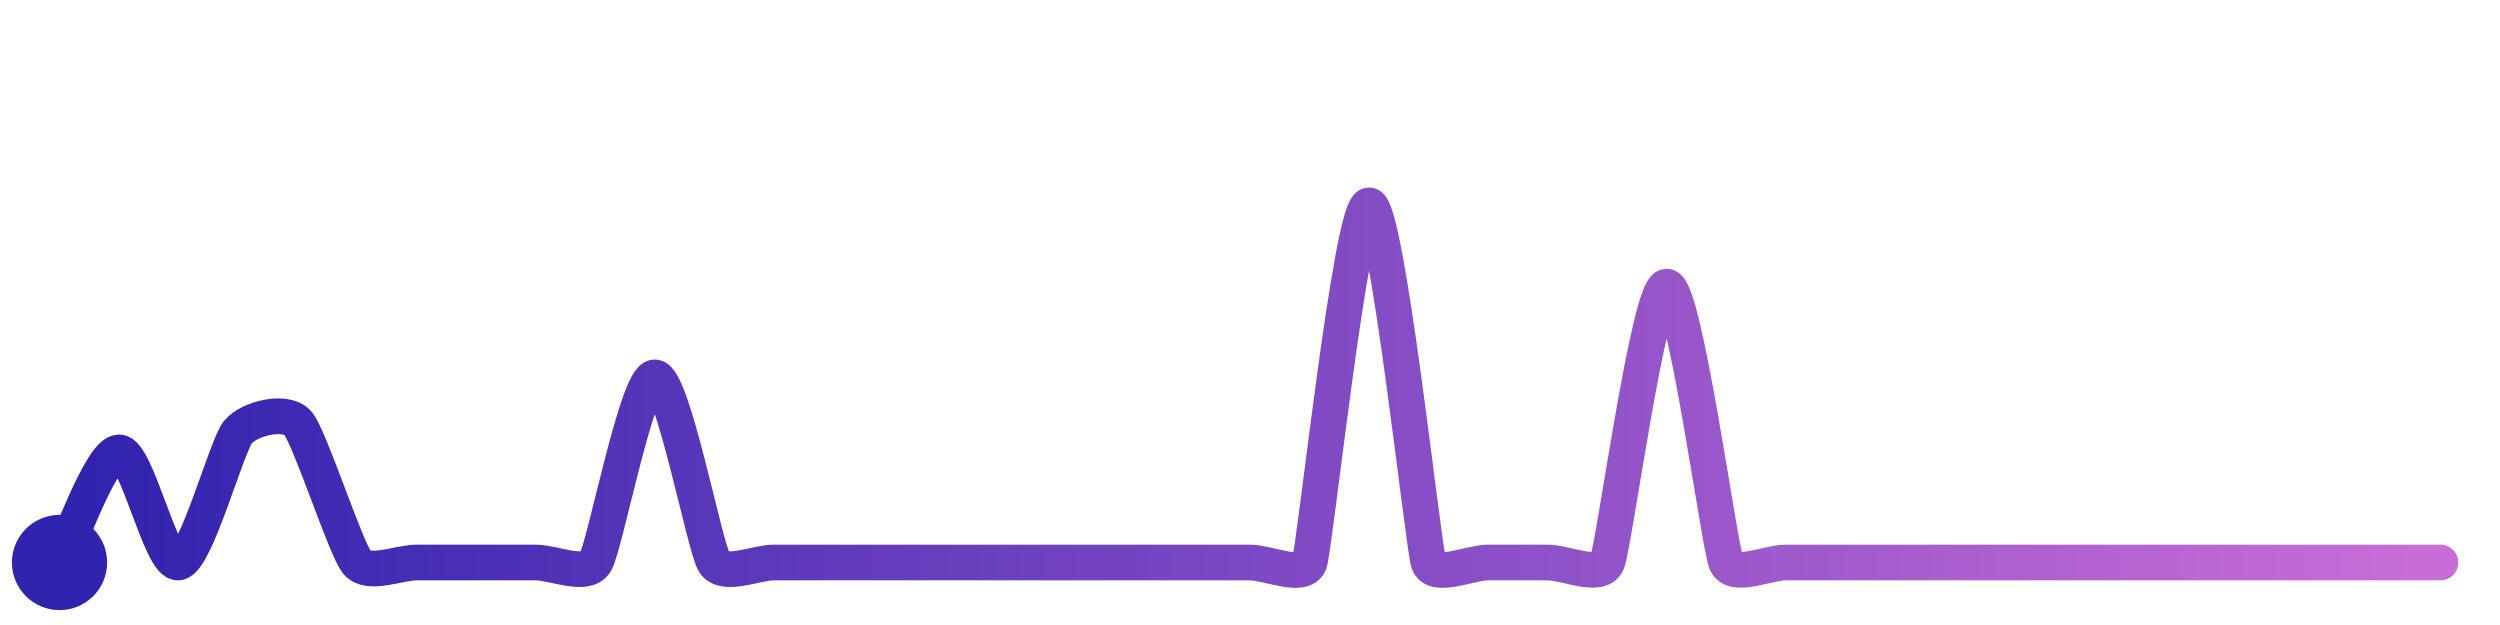
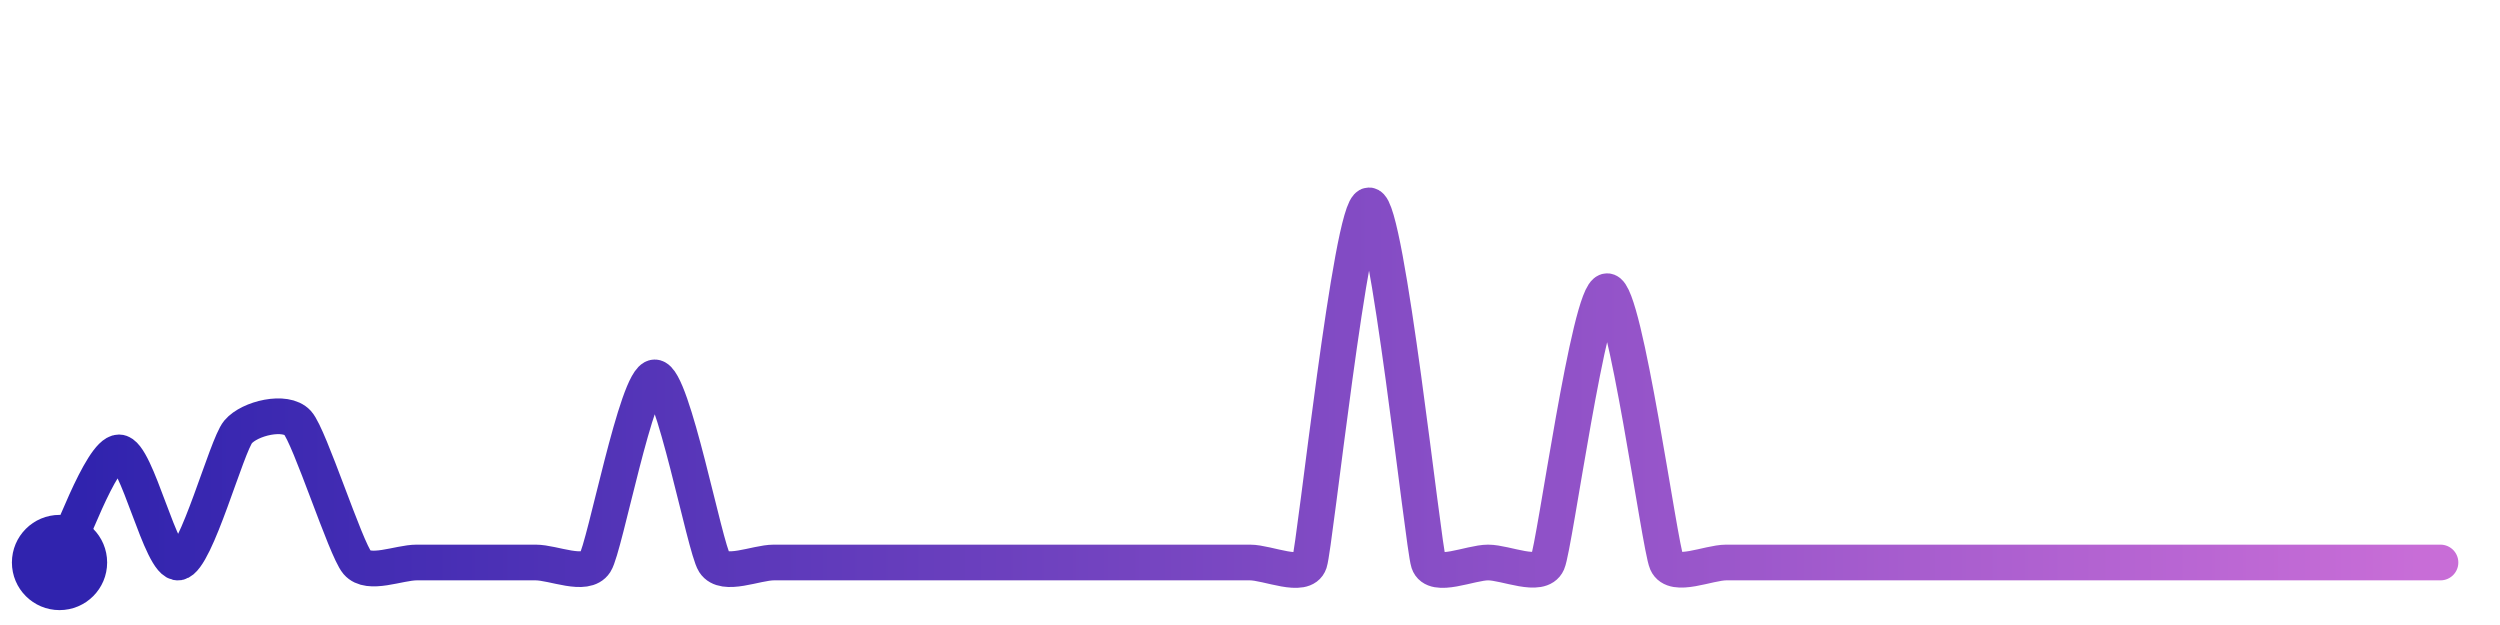
<svg xmlns="http://www.w3.org/2000/svg" width="200" height="50" viewBox="0 0 210 50">
  <defs>
    <linearGradient id="stroke" x1="0%" y1="0%" x2="100%" y2="0%">
      <stop stop-color="#3023AE" offset="0%" />
      <stop stop-color="#C86DD7" offset="100%" />
    </linearGradient>
  </defs>
-   <path stroke="url(#stroke)" stroke-width="3" stroke-linejoin="round" stroke-linecap="round" d="M5.00 46 C 5.71 44.68, 8.50 36.75, 10.00 36.75 S 13.52 46.25, 15.00 46.00 S 19.03 36.18, 20.00 35.03 S 23.99 33.16, 25.00 34.27 S 29.03 44.86, 30.00 46.00 S 33.50 46.00, 35.00 46.00 S 38.50 46.00, 40.00 46.00 S 43.50 46.00, 45.00 46.00 S 49.19 47.26, 50.00 46.00 S 53.50 30.45, 55.00 30.45 S 59.19 44.74, 60.00 46.00 S 63.50 46.00, 65.00 46.00 S 68.50 46.00, 70.00 46.00 S 73.50 46.00, 75.00 46.00 S 78.50 46.00, 80.00 46.00 S 83.50 46.00, 85.00 46.00 S 88.50 46.00, 90.00 46.00 S 93.50 46.00, 95.00 46.00 S 98.50 46.00, 100.00 46.00 S 103.50 46.00, 105.00 46.00 S 109.53 47.42, 110.00 46.00 S 113.50 16.00, 115.00 16.00 S 119.53 44.58, 120.00 46.00 S 123.50 46.00, 125.00 46.00 S 128.50 46.00, 130.00 46.00 S 134.41 47.38, 135.00 46.00 S 138.50 22.83, 140.00 22.83 S 144.41 44.62, 145.00 46.00 S 148.50 46.00, 150.00 46.00 S 153.50 46.00, 155.00 46.00 S 158.50 46.00, 160.00 46.00 S 163.50 46.00, 165.00 46.00 S 168.50 46.00, 170.00 46.00 S 173.50 46.00, 175.00 46.00 S 178.50 46.00, 180.00 46.00 S 183.50 46.00, 185.00 46.00 S 188.50 46.00, 190.00 46.00 S 193.50 46.00, 195.00 46.00 S 198.50 46.00, 200.00 46.00 S 203.50 46.00, 205.00 46.00" fill="none">
-     <animate attributeName="stroke-dashoffset" from="340.525" to="0" dur="2.2s" />
-     <animate attributeName="stroke-dasharray" from="340.525" to="340.525" />
+   <path stroke="url(#stroke)" stroke-width="3" stroke-linejoin="round" stroke-linecap="round" d="M5.00 46 C 5.71 44.68, 8.50 36.75, 10.00 36.75 S 13.52 46.25, 15.00 46.00 S 19.03 36.18, 20.00 35.03 S 23.99 33.16, 25.00 34.27 S 29.03 44.86, 30.00 46.00 S 33.50 46.00, 35.00 46.00 S 38.50 46.00, 40.00 46.00 S 43.50 46.00, 45.00 46.00 S 49.19 47.26, 50.00 46.00 S 53.50 30.45, 55.00 30.45 S 59.19 44.74, 60.00 46.00 S 63.50 46.00, 65.00 46.00 S 68.50 46.00, 70.00 46.00 S 73.50 46.00, 75.00 46.00 S 78.50 46.00, 80.00 46.00 S 83.50 46.00, 85.00 46.00 S 88.50 46.00, 90.00 46.00 S 93.50 46.00, 95.00 46.00 S 98.50 46.00, 100.00 46.00 S 103.50 46.00, 105.00 46.00 S 109.53 47.42, 110.00 46.00 S 113.50 16.00, 115.00 16.00 S 119.53 44.58, 120.00 46.00 S 123.50 46.00, 125.00 46.00 S 129.40 47.37, 130.00 46.00 S 133.50 23.21, 135.00 23.21 S 139.40 44.63, 140.00 46.00 S 143.50 46.00, 145.00 46.00 S 148.50 46.00, 150.00 46.00 S 153.50 46.00, 155.00 46.00 S 158.50 46.00, 160.00 46.00 S 163.50 46.00, 165.00 46.00 S 168.50 46.00, 170.00 46.00 S 173.50 46.00, 175.00 46.00 S 178.50 46.00, 180.00 46.00 S 183.50 46.00, 185.00 46.00 S 188.50 46.00, 190.00 46.00 S 193.50 46.00, 195.00 46.00 S 198.50 46.00, 200.00 46.00 S 203.50 46.00, 205.00 46.00" fill="none">
+     <animate attributeName="stroke-dashoffset" from="339.775" to="0" dur="2.2s" />
+     <animate attributeName="stroke-dasharray" from="339.775" to="339.775" />
  </path>
  <circle r="4" cx="5" cy="46" fill="#3023AE" />
  <circle r="4" cx="205" cy="46" fill="#C86DD7" opacity="0">
    <animate attributeName="opacity" from="0" to="1" dur="0.1s" begin="2.2s" fill="freeze" />
  </circle>
</svg>
